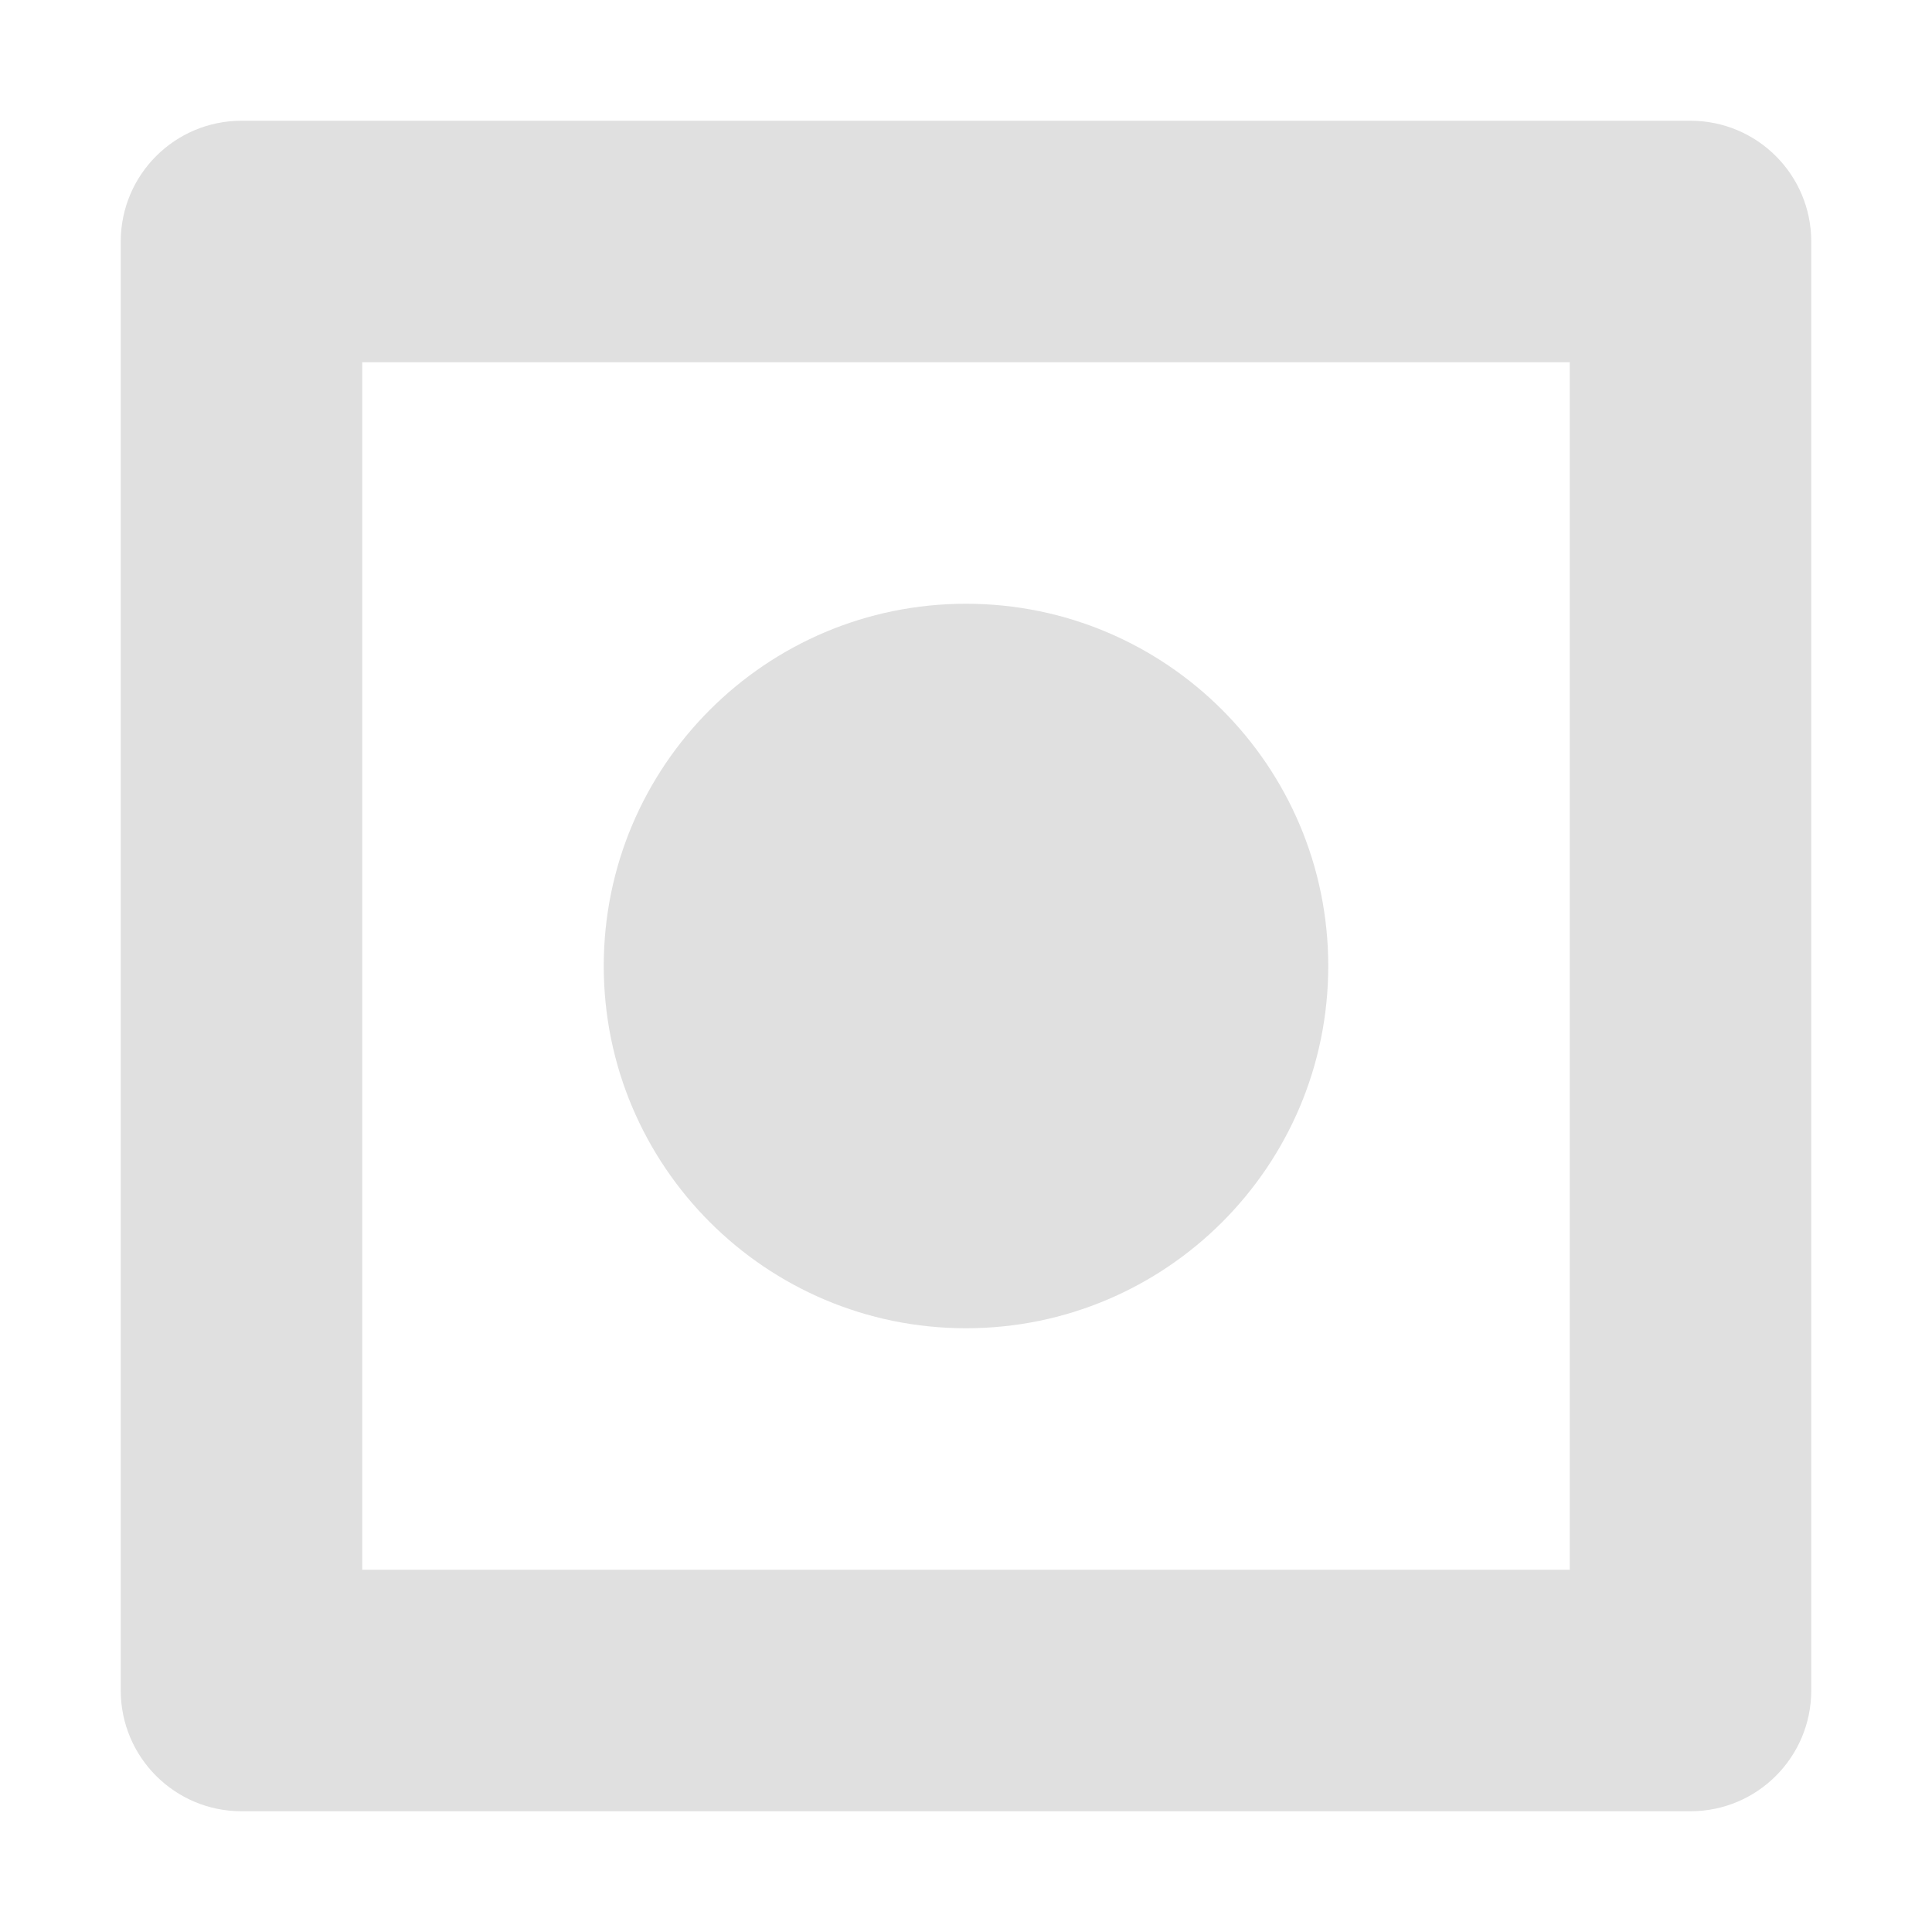
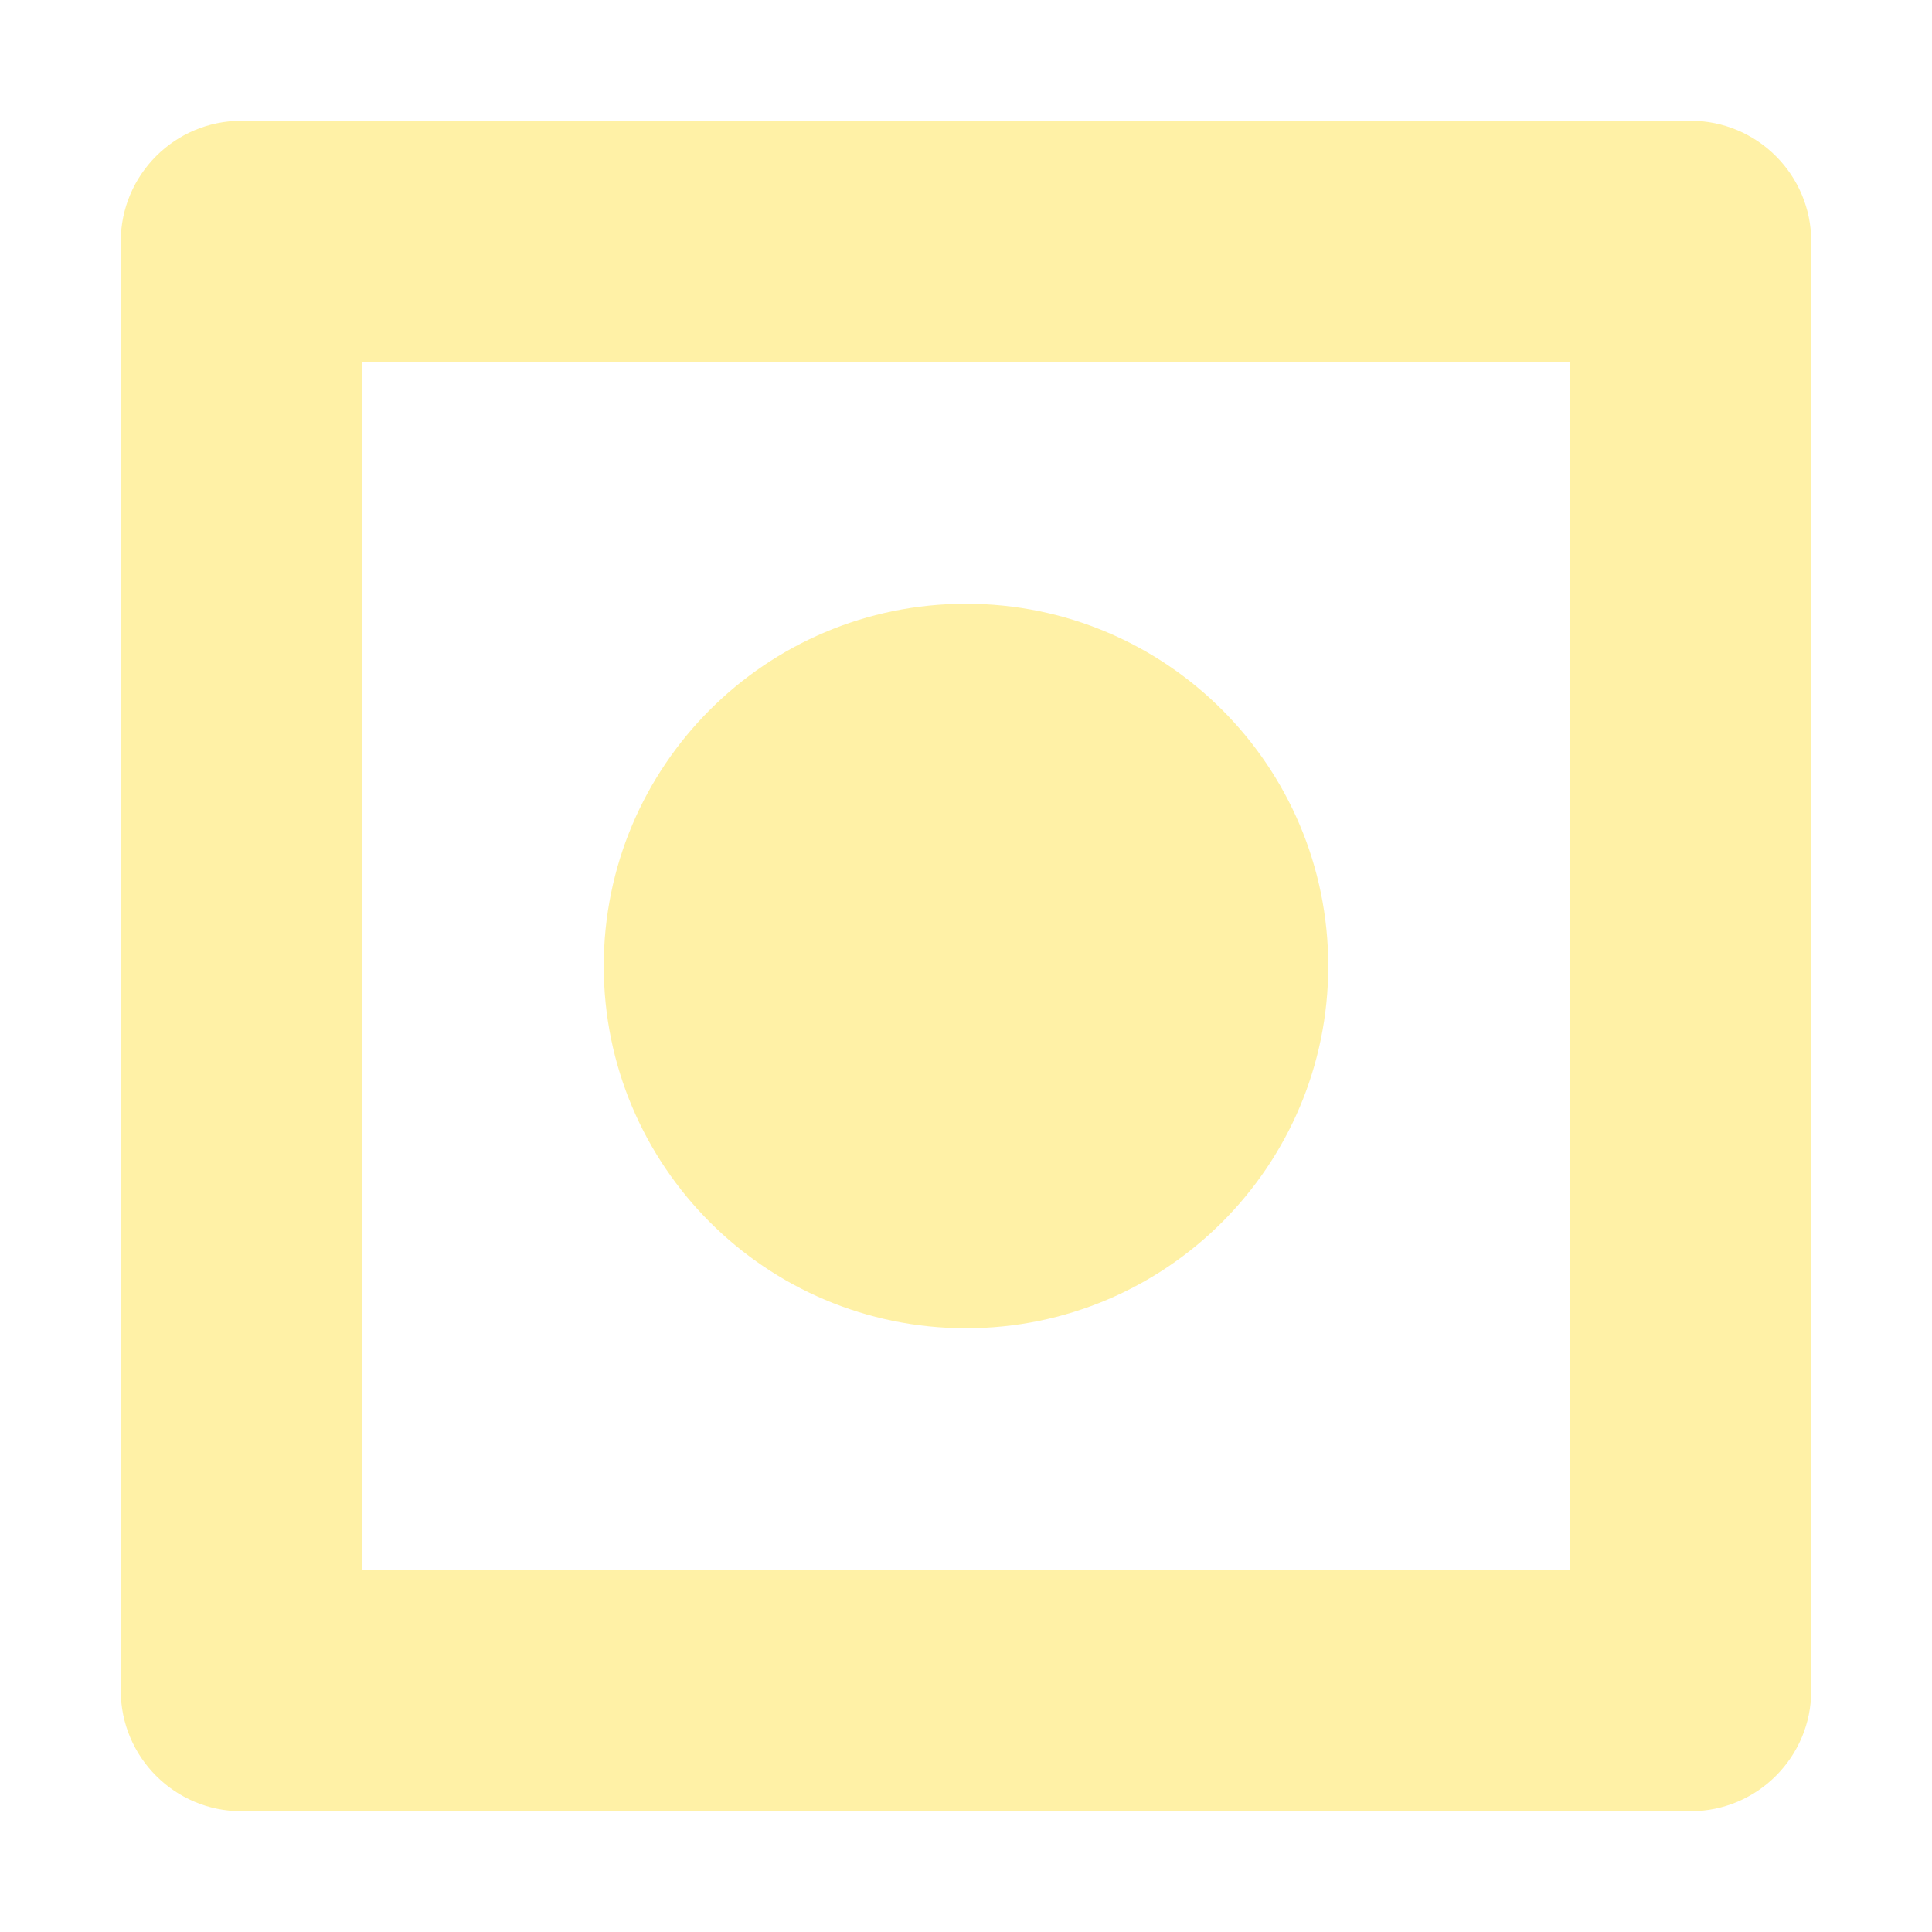
- <svg xmlns="http://www.w3.org/2000/svg" height="16" viewBox="0 0 16 16" width="16">
-   <path d="m2 1a1 1 0 0 0 -1 1v12a1 1 0 0 0 1 1h12a1 1 0 0 0 1-1v-12a1 1 0 0 0 -1-1zm1 2h10v10h-10zm5 2a3 3 0 0 0 -3 3 3 3 0 0 0 3 3 3 3 0 0 0 3-3 3 3 0 0 0 -3-3z" fill="#e0e0e0" />
+ <svg xmlns="http://www.w3.org/2000/svg" height="16" viewBox="0 0 16 16" width="16" version="1.1" id="svg4">
+   <defs id="defs8" />
+   <path d="m2 1a1 1 0 0 0 -1 1v12a1 1 0 0 0 1 1h12a1 1 0 0 0 1-1v-12a1 1 0 0 0 -1-1zm1 2h10v10h-10zm5 2a3 3 0 0 0 -3 3 3 3 0 0 0 3 3 3 3 0 0 0 3-3 3 3 0 0 0 -3-3z" fill="#e0e0e0" id="path2" style="fill:#fff1a6;fill-opacity:1" />
</svg>
